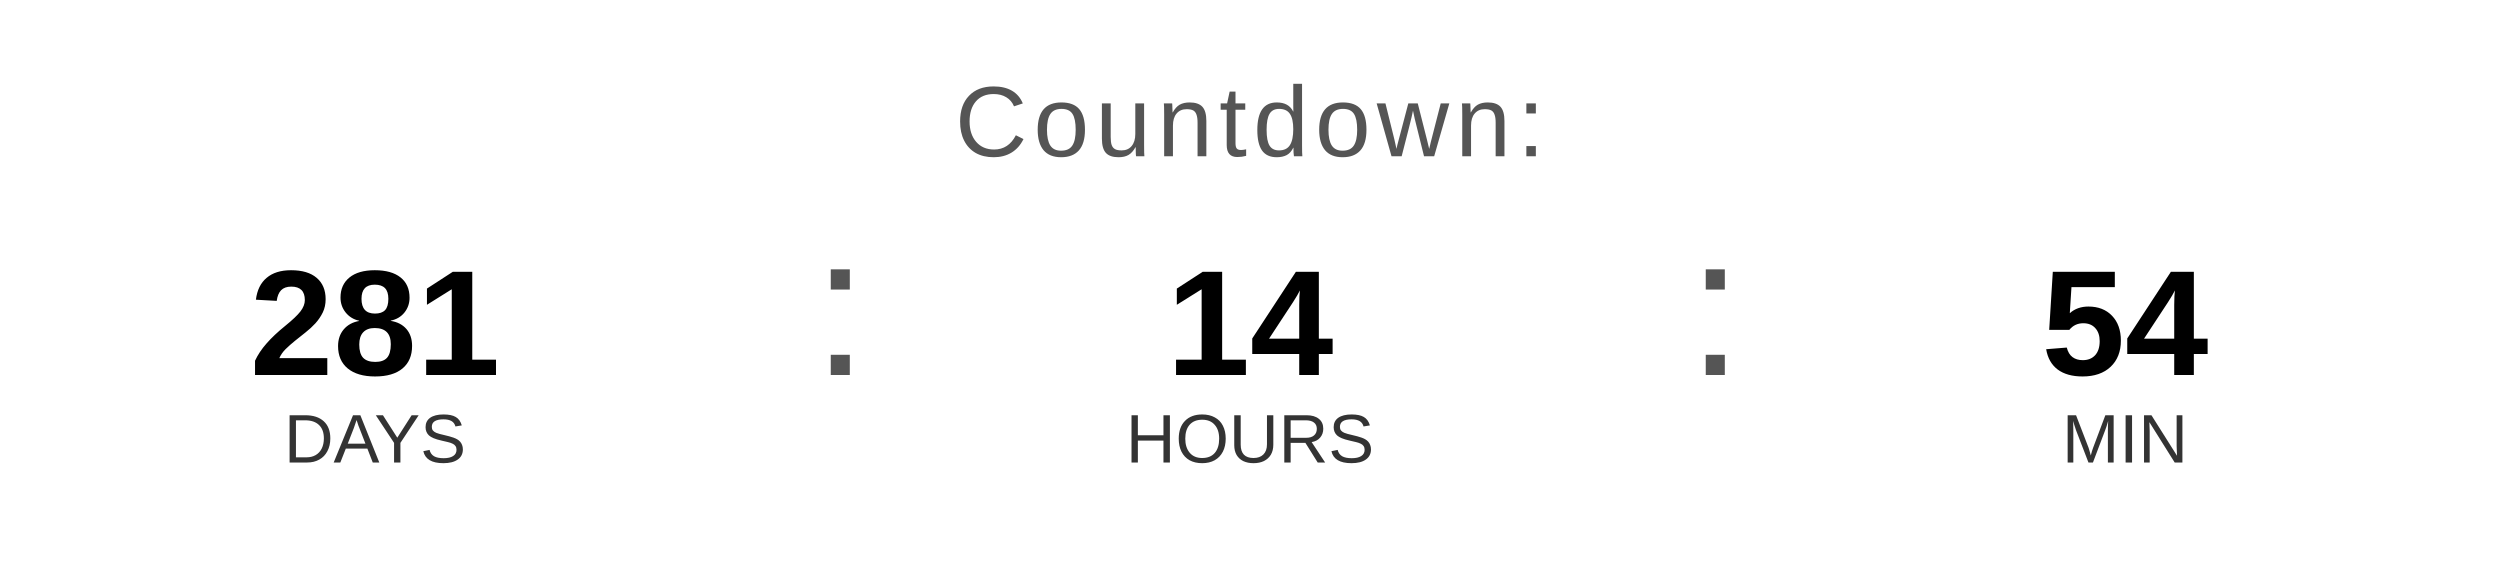
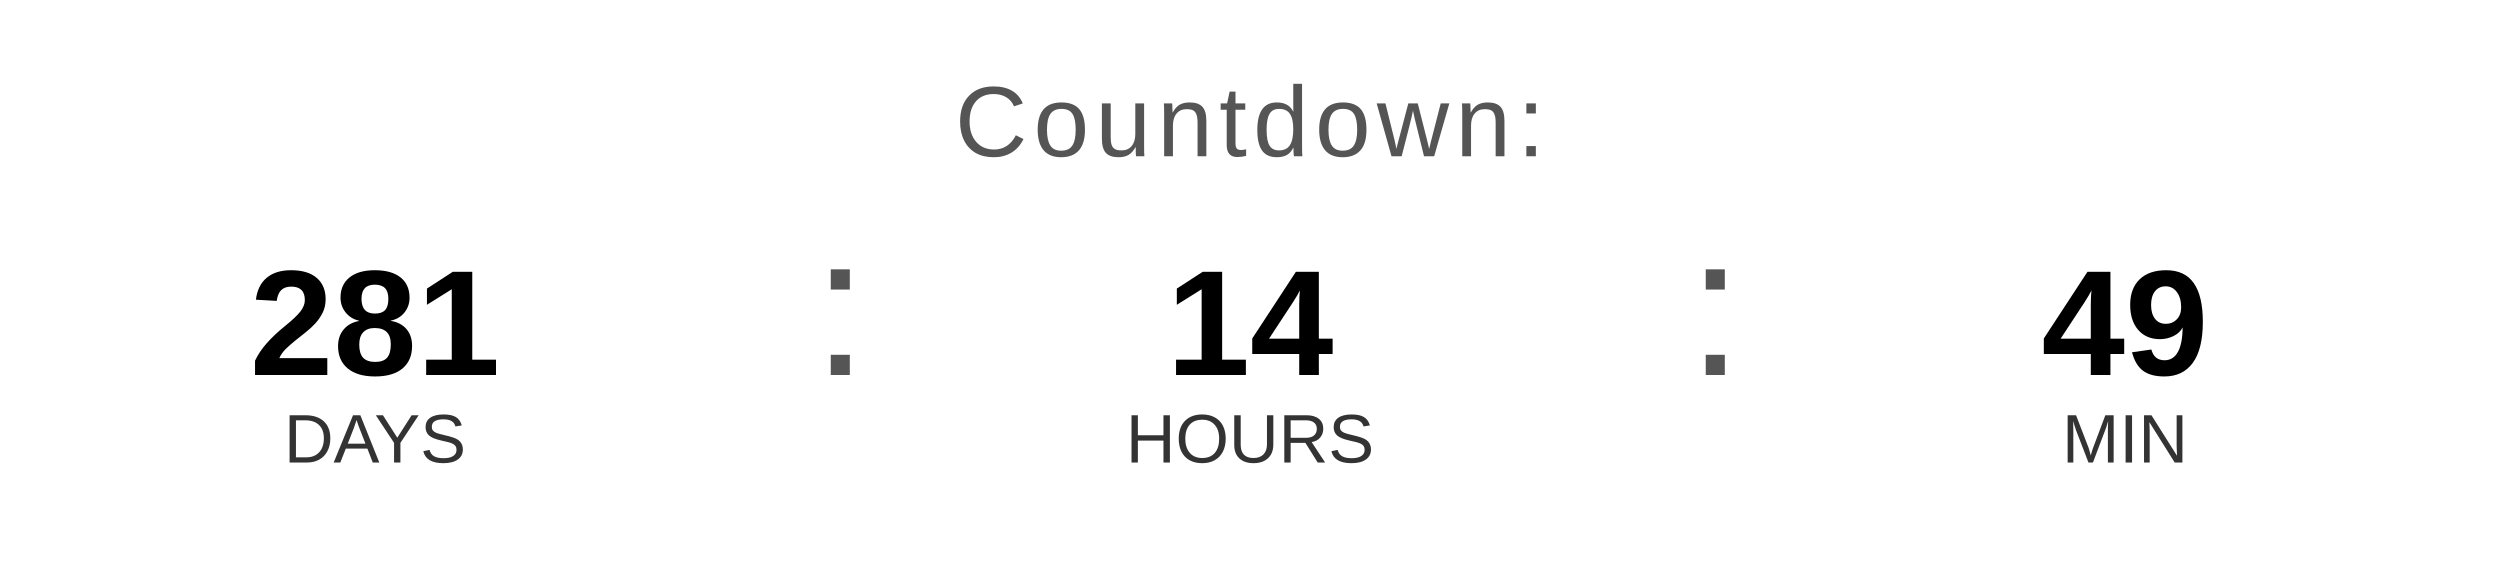
<svg xmlns="http://www.w3.org/2000/svg" width="400" height="90" viewBox="0 0 400 90">
  <text x="200" y="25" font-family="Arial, Helvetica, sans-serif" font-size="16" fill="#555555" text-anchor="middle" letter-spacing="1">
    Countdown:
  </text>
  <text x="60" y="60" font-family="Arial, Helvetica, sans-serif" font-size="24" font-weight="bold" fill="#000000" text-anchor="middle">281</text>
  <text x="60" y="74" font-family="Arial, Helvetica, sans-serif" font-size="11" fill="#333333" text-anchor="middle">DAYS</text>
  <text x="130" y="60" font-family="Arial, sans-serif" font-size="32" fill="#555555">:</text>
  <text x="200" y="60" font-family="Arial, Helvetica, sans-serif" font-size="24" font-weight="bold" fill="#000000" text-anchor="middle">14</text>
  <text x="200" y="74" font-family="Arial, Helvetica, sans-serif" font-size="11" fill="#333333" text-anchor="middle">HOURS</text>
  <text x="270" y="60" font-family="Arial, sans-serif" font-size="32" fill="#555555">:</text>
-   <text x="340" y="60" font-family="Arial, Helvetica, sans-serif" font-size="24" font-weight="bold" fill="#000000" text-anchor="middle">54</text>
+   <text x="340" y="60" font-family="Arial, Helvetica, sans-serif" font-size="24" font-weight="bold" fill="#000000" text-anchor="middle">49</text>
  <text x="340" y="74" font-family="Arial, Helvetica, sans-serif" font-size="11" fill="#333333" text-anchor="middle">MIN</text>
</svg>
